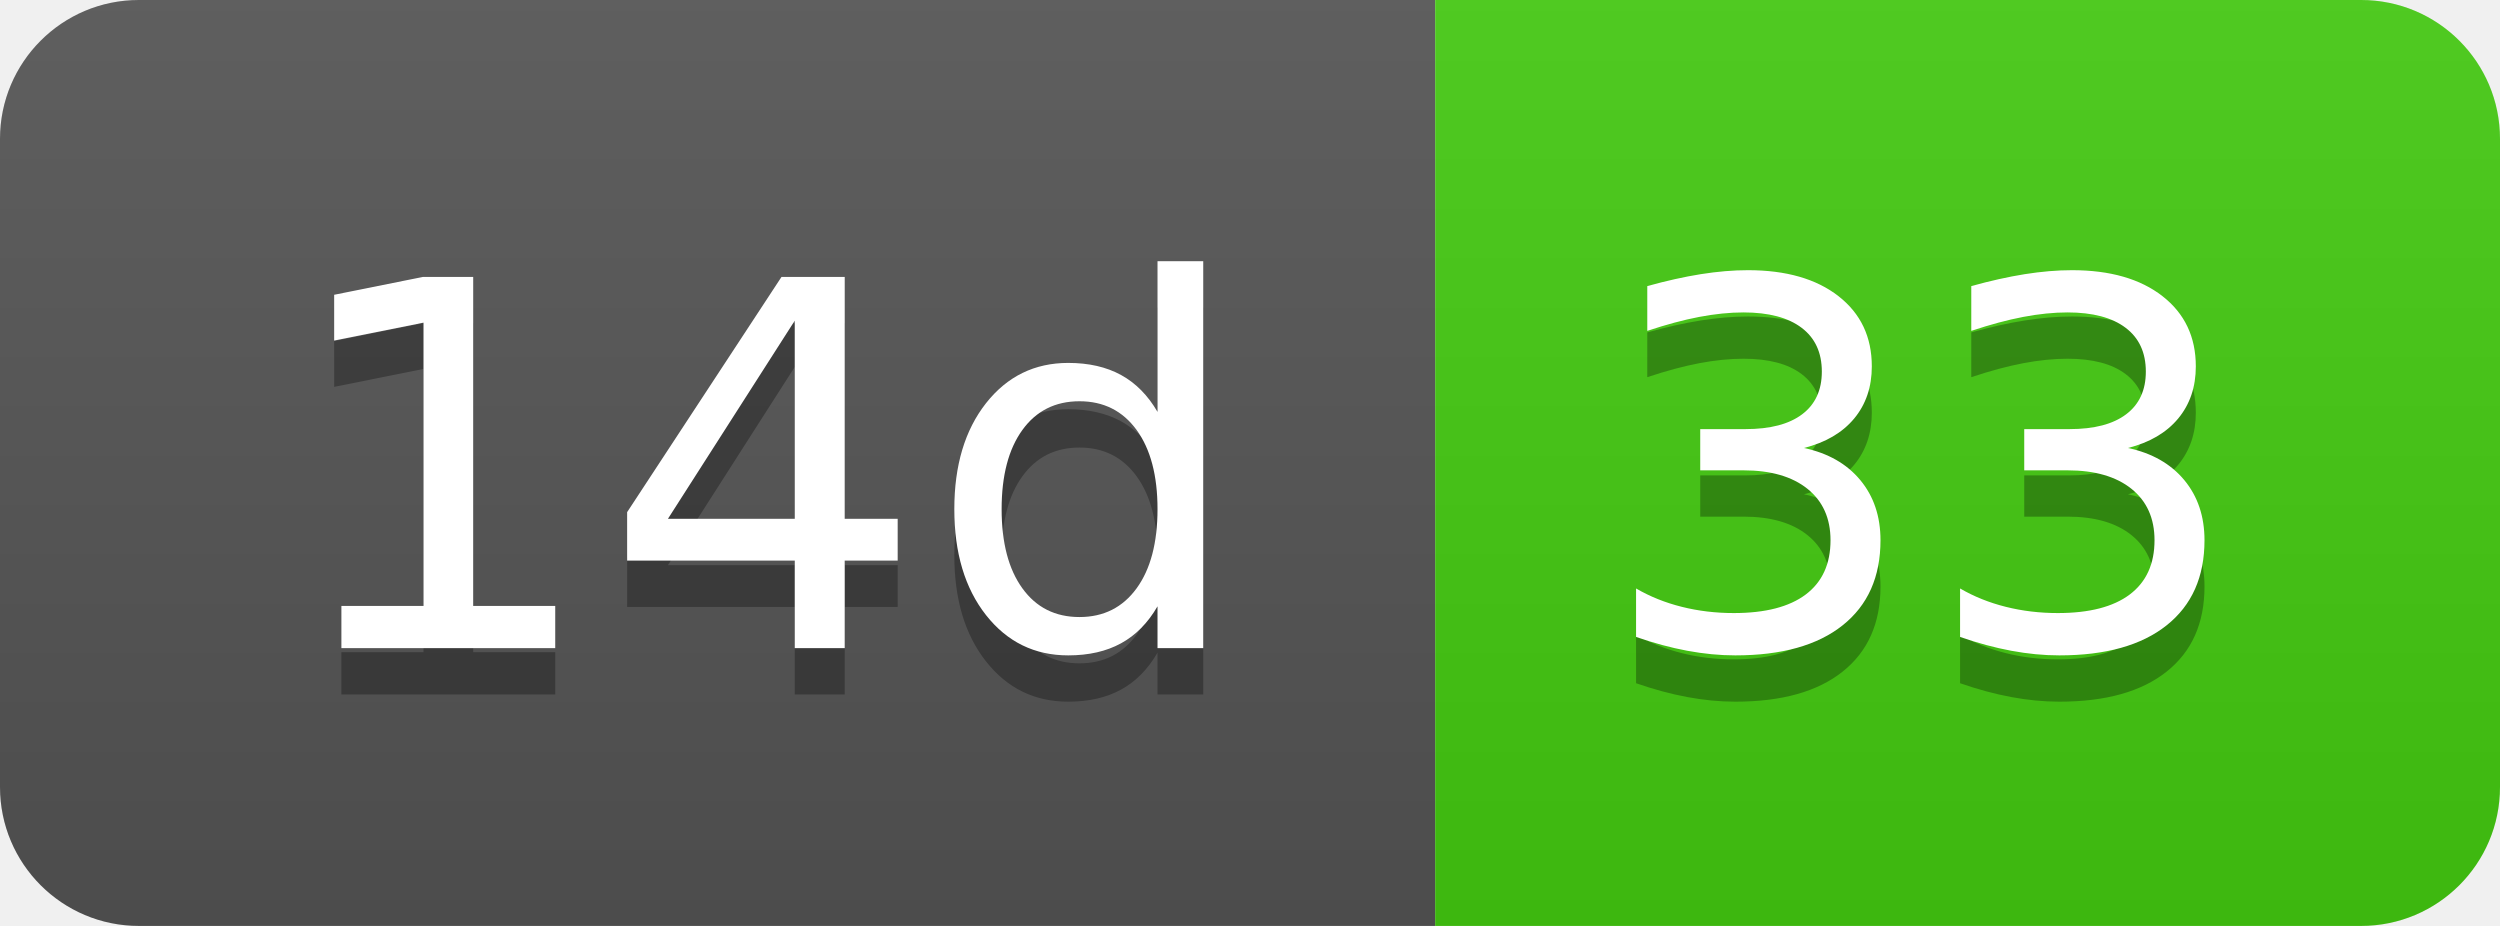
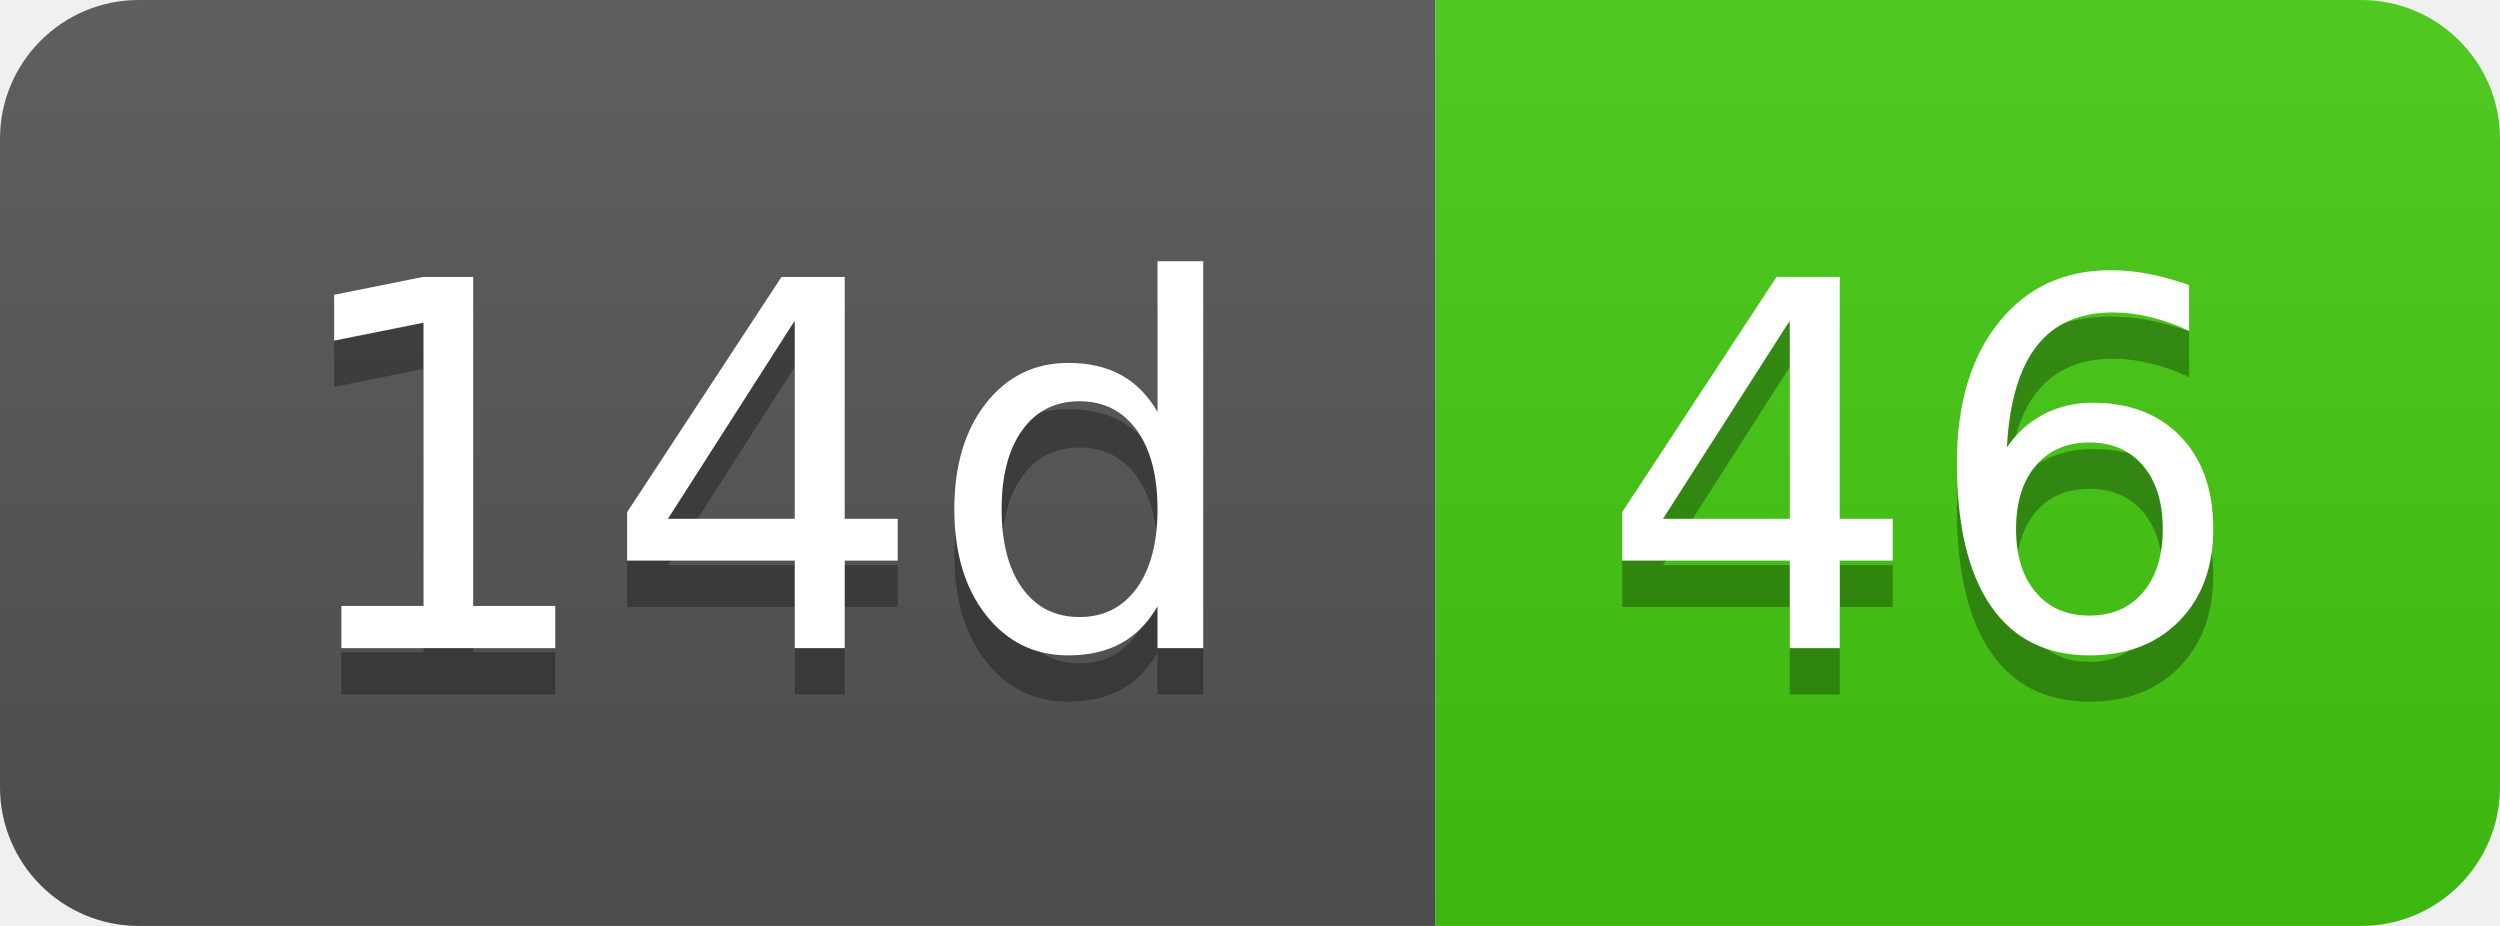
- <svg xmlns="http://www.w3.org/2000/svg" width="54" height="20" role="img" aria-label="14d: 33">
+ <svg xmlns="http://www.w3.org/2000/svg" width="54" height="20" role="img" aria-label="14d: 46">
  <linearGradient id="s" x2="0" y2="100%">
    <stop offset="0" stop-color="#bbb" stop-opacity=".1" />
    <stop offset="1" stop-opacity=".1" />
  </linearGradient>
  <clipPath id="r">
    <rect width="54" height="20" rx="3" fill="#fff" />
  </clipPath>
  <g clip-path="url(#r)">
    <rect width="31" height="20" fill="#555" />
    <rect x="31" width="23" height="20" fill="#4c1" />
    <rect width="54" height="20" fill="url(#s)" />
  </g>
  <g fill="#fff" text-anchor="middle" font-family="Verdana,Geneva,DejaVu Sans,sans-serif" text-rendering="geometricPrecision" font-size="110">
    <text aria-hidden="true" x="165" y="150" fill="#010101" fill-opacity=".3" transform="scale(.1)" textLength="210">14d</text>
    <text x="165" y="140" transform="scale(.1)" fill="#fff" textLength="210">14d</text>
-     <text aria-hidden="true" x="415" y="150" fill="#010101" fill-opacity=".3" transform="scale(.1)" textLength="130">33</text>
-     <text x="415" y="140" transform="scale(.1)" fill="#fff" textLength="130">33</text>
+     <text aria-hidden="true" x="415" y="150" fill="#010101" fill-opacity=".3" transform="scale(.1)" textLength="130">46</text>
+     <text x="415" y="140" transform="scale(.1)" fill="#fff" textLength="130">46</text>
  </g>
</svg>
